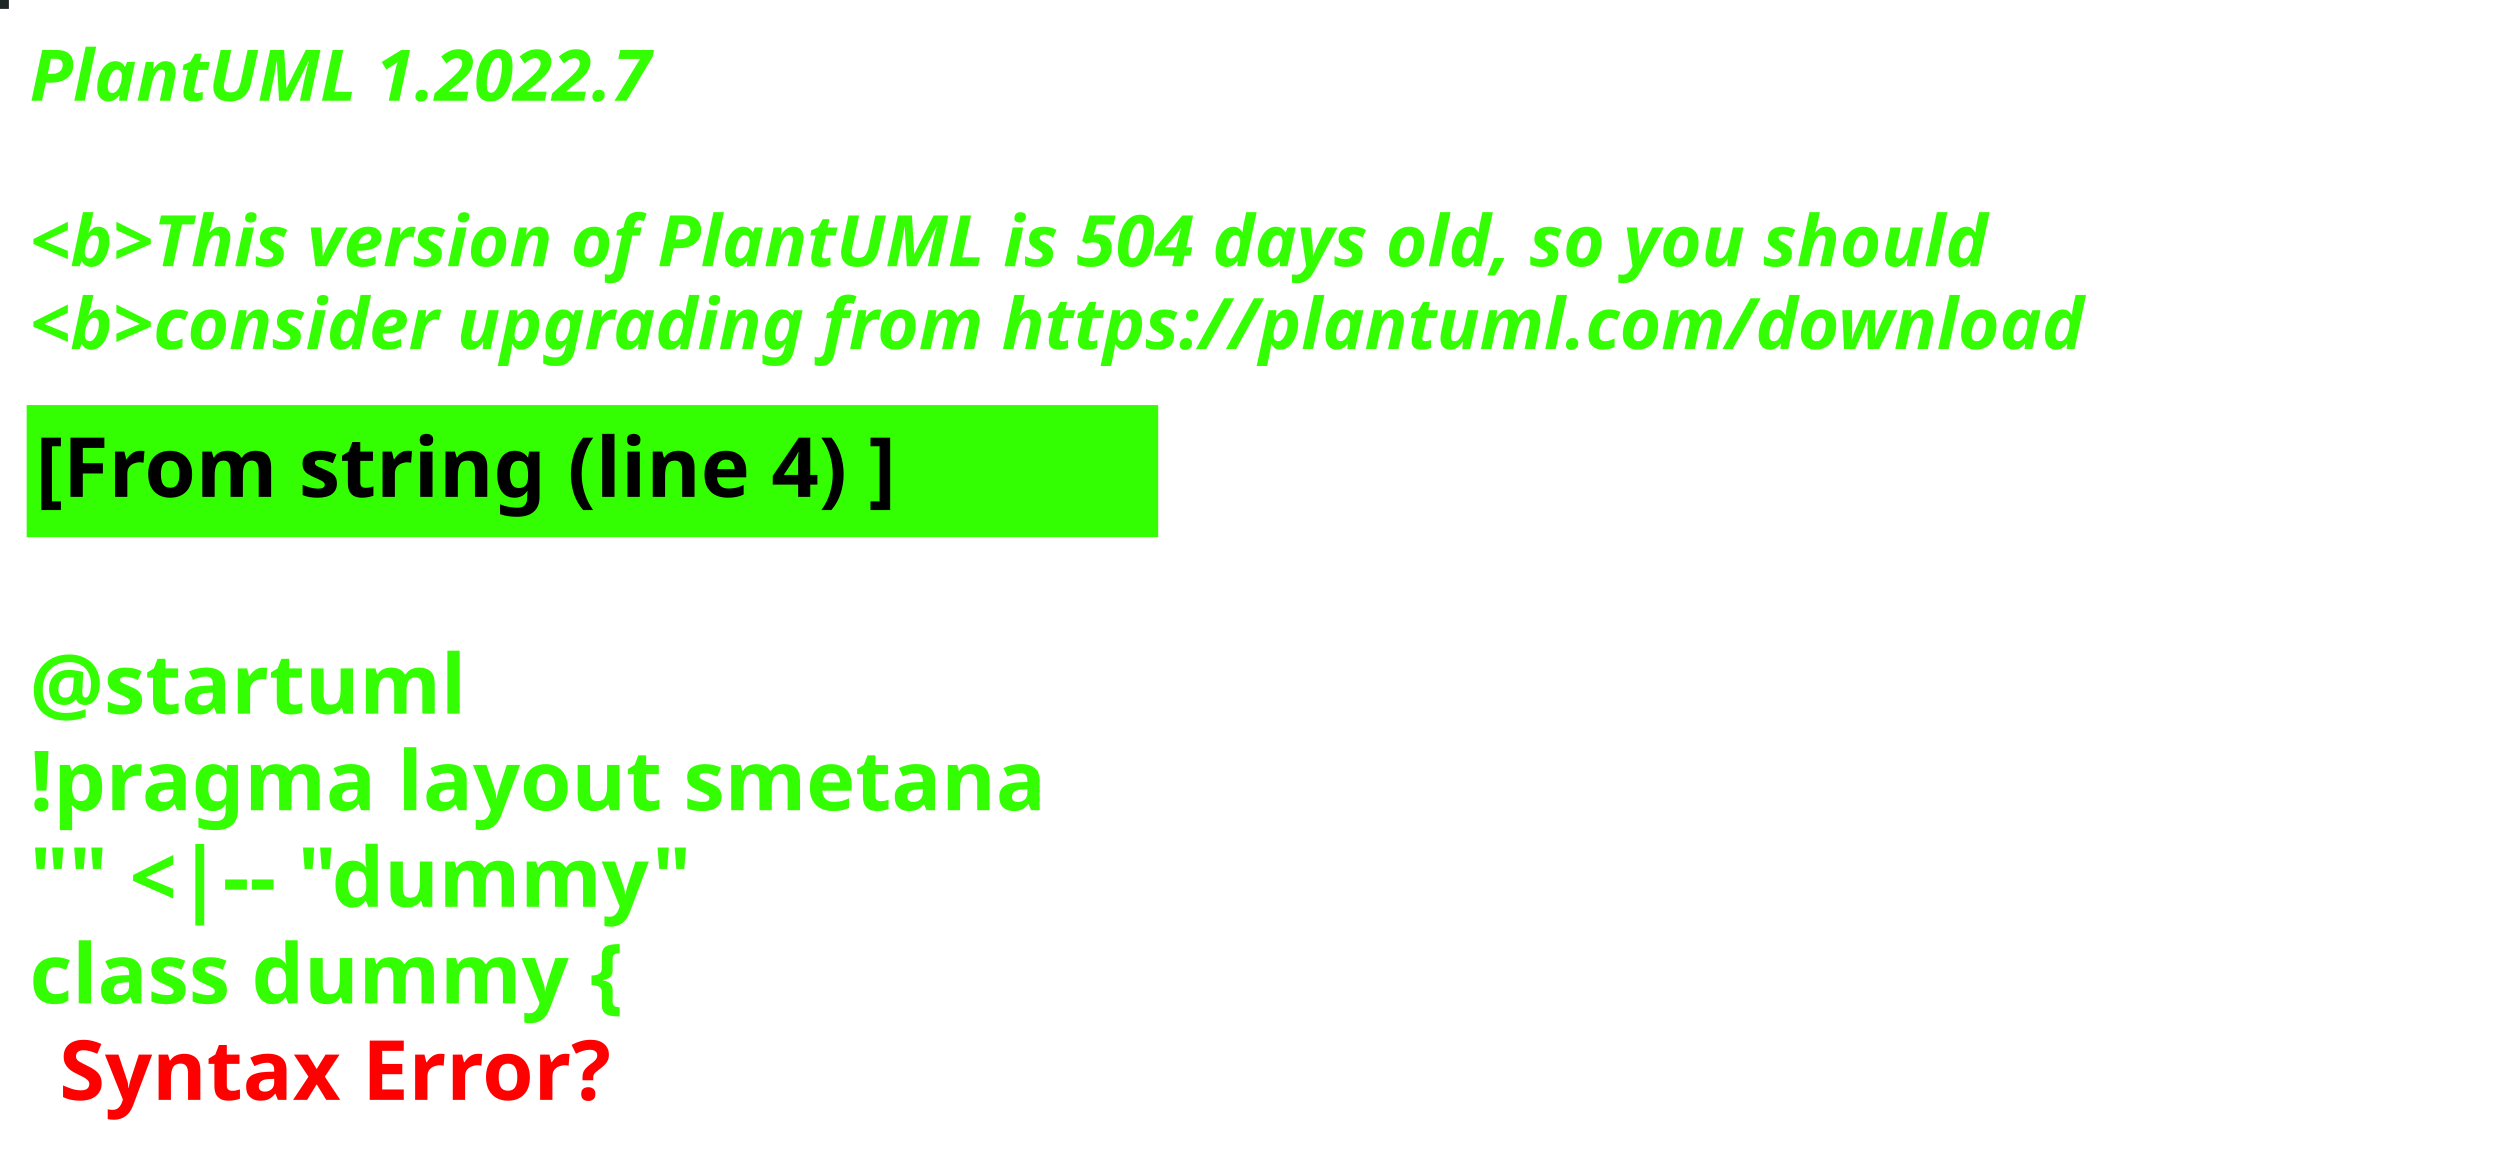
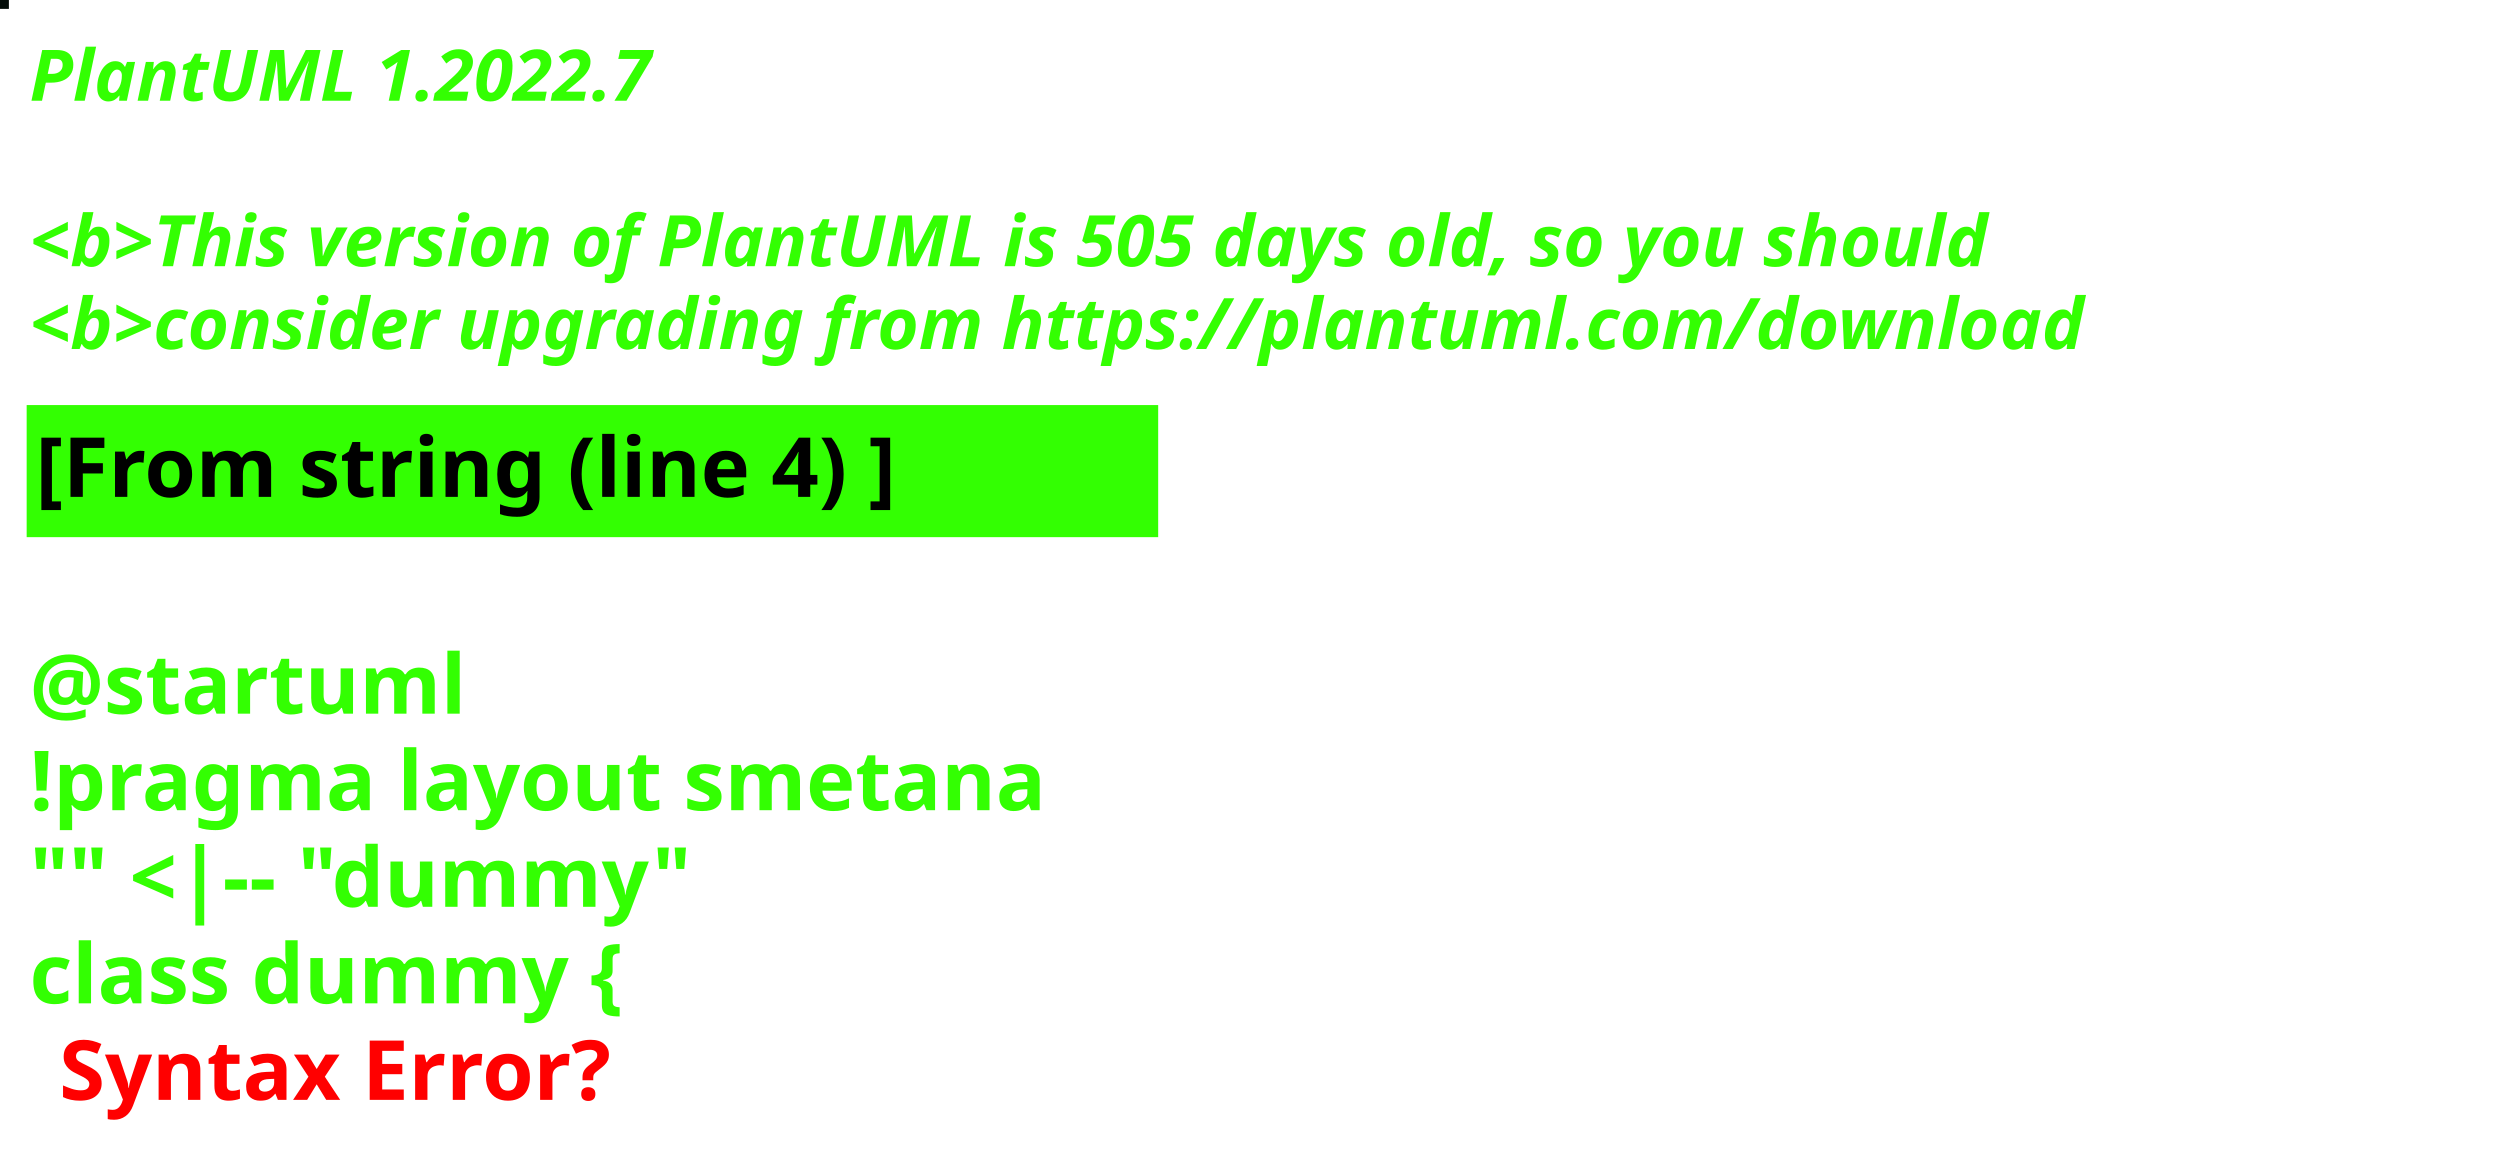
<svg xmlns="http://www.w3.org/2000/svg" contentStyleType="text/css" height="194px" preserveAspectRatio="none" style="width:422px;height:194px;background:#000000;" version="1.1" viewBox="0 0 422 194" width="422px" zoomAndPan="magnify">
  <defs />
  <g>
-     <rect fill="#1E2726" height="1" style="stroke:#1E2726;stroke-width:1.0;" width="1" x="0" y="0" />
+     <rect fill="#040D09" height="1" style="stroke:#040D09;stroke-width:1.0;" width="1" x="0" y="0" />
    <text fill="#33FF02" font-family="sans-serif" font-size="12" font-style="italic" font-weight="bold" lengthAdjust="spacing" textLength="127" x="5" y="17">PlantUML 1.2022.7</text>
    <text fill="#33FF02" font-family="sans-serif" font-size="12" font-style="italic" font-weight="bold" lengthAdjust="spacing" textLength="4" x="5" y="30.969"> </text>
-     <text fill="#33FF02" font-family="sans-serif" font-size="12" font-style="italic" font-weight="bold" lengthAdjust="spacing" textLength="399" x="5" y="44.938">&lt;b&gt;This version of PlantUML is 504 days old, so you should</text>
+     <text fill="#33FF02" font-family="sans-serif" font-size="12" font-style="italic" font-weight="bold" lengthAdjust="spacing" textLength="399" x="5" y="44.938">&lt;b&gt;This version of PlantUML is 505 days old, so you should</text>
    <text fill="#33FF02" font-family="sans-serif" font-size="12" font-style="italic" font-weight="bold" lengthAdjust="spacing" textLength="408" x="5" y="58.906">&lt;b&gt;consider upgrading from https://plantuml.com/download</text>
    <rect fill="#33FF02" height="21.297" style="stroke:#33FF02;stroke-width:1.0;" width="190" x="5" y="68.875" />
    <text fill="#000000" font-family="sans-serif" font-size="14" font-weight="bold" lengthAdjust="spacing" textLength="168" x="6" y="83.875">[From string (line 4) ]</text>
    <text fill="#33FF02" font-family="sans-serif" font-size="14" font-weight="bold" lengthAdjust="spacing" textLength="5" x="5" y="104.172"> </text>
    <text fill="#33FF02" font-family="sans-serif" font-size="14" font-weight="bold" lengthAdjust="spacing" textLength="79" x="5" y="120.469">@startuml</text>
    <text fill="#33FF02" font-family="sans-serif" font-size="14" font-weight="bold" lengthAdjust="spacing" textLength="190" x="5" y="136.766">!pragma layout smetana</text>
    <text fill="#33FF02" font-family="sans-serif" font-size="14" font-weight="bold" lengthAdjust="spacing" textLength="124" x="5" y="153.062">"" &lt;|-- "dummy"</text>
    <text fill="#33FF02" font-family="sans-serif" font-size="14" font-weight="bold" lengthAdjust="spacing" text-decoration="wavy underline" textLength="117" x="5" y="169.359">class dummy {</text>
    <text fill="#FF0000" font-family="sans-serif" font-size="14" font-weight="bold" lengthAdjust="spacing" textLength="106" x="10" y="185.656">Syntax Error?</text>
  </g>
</svg>
